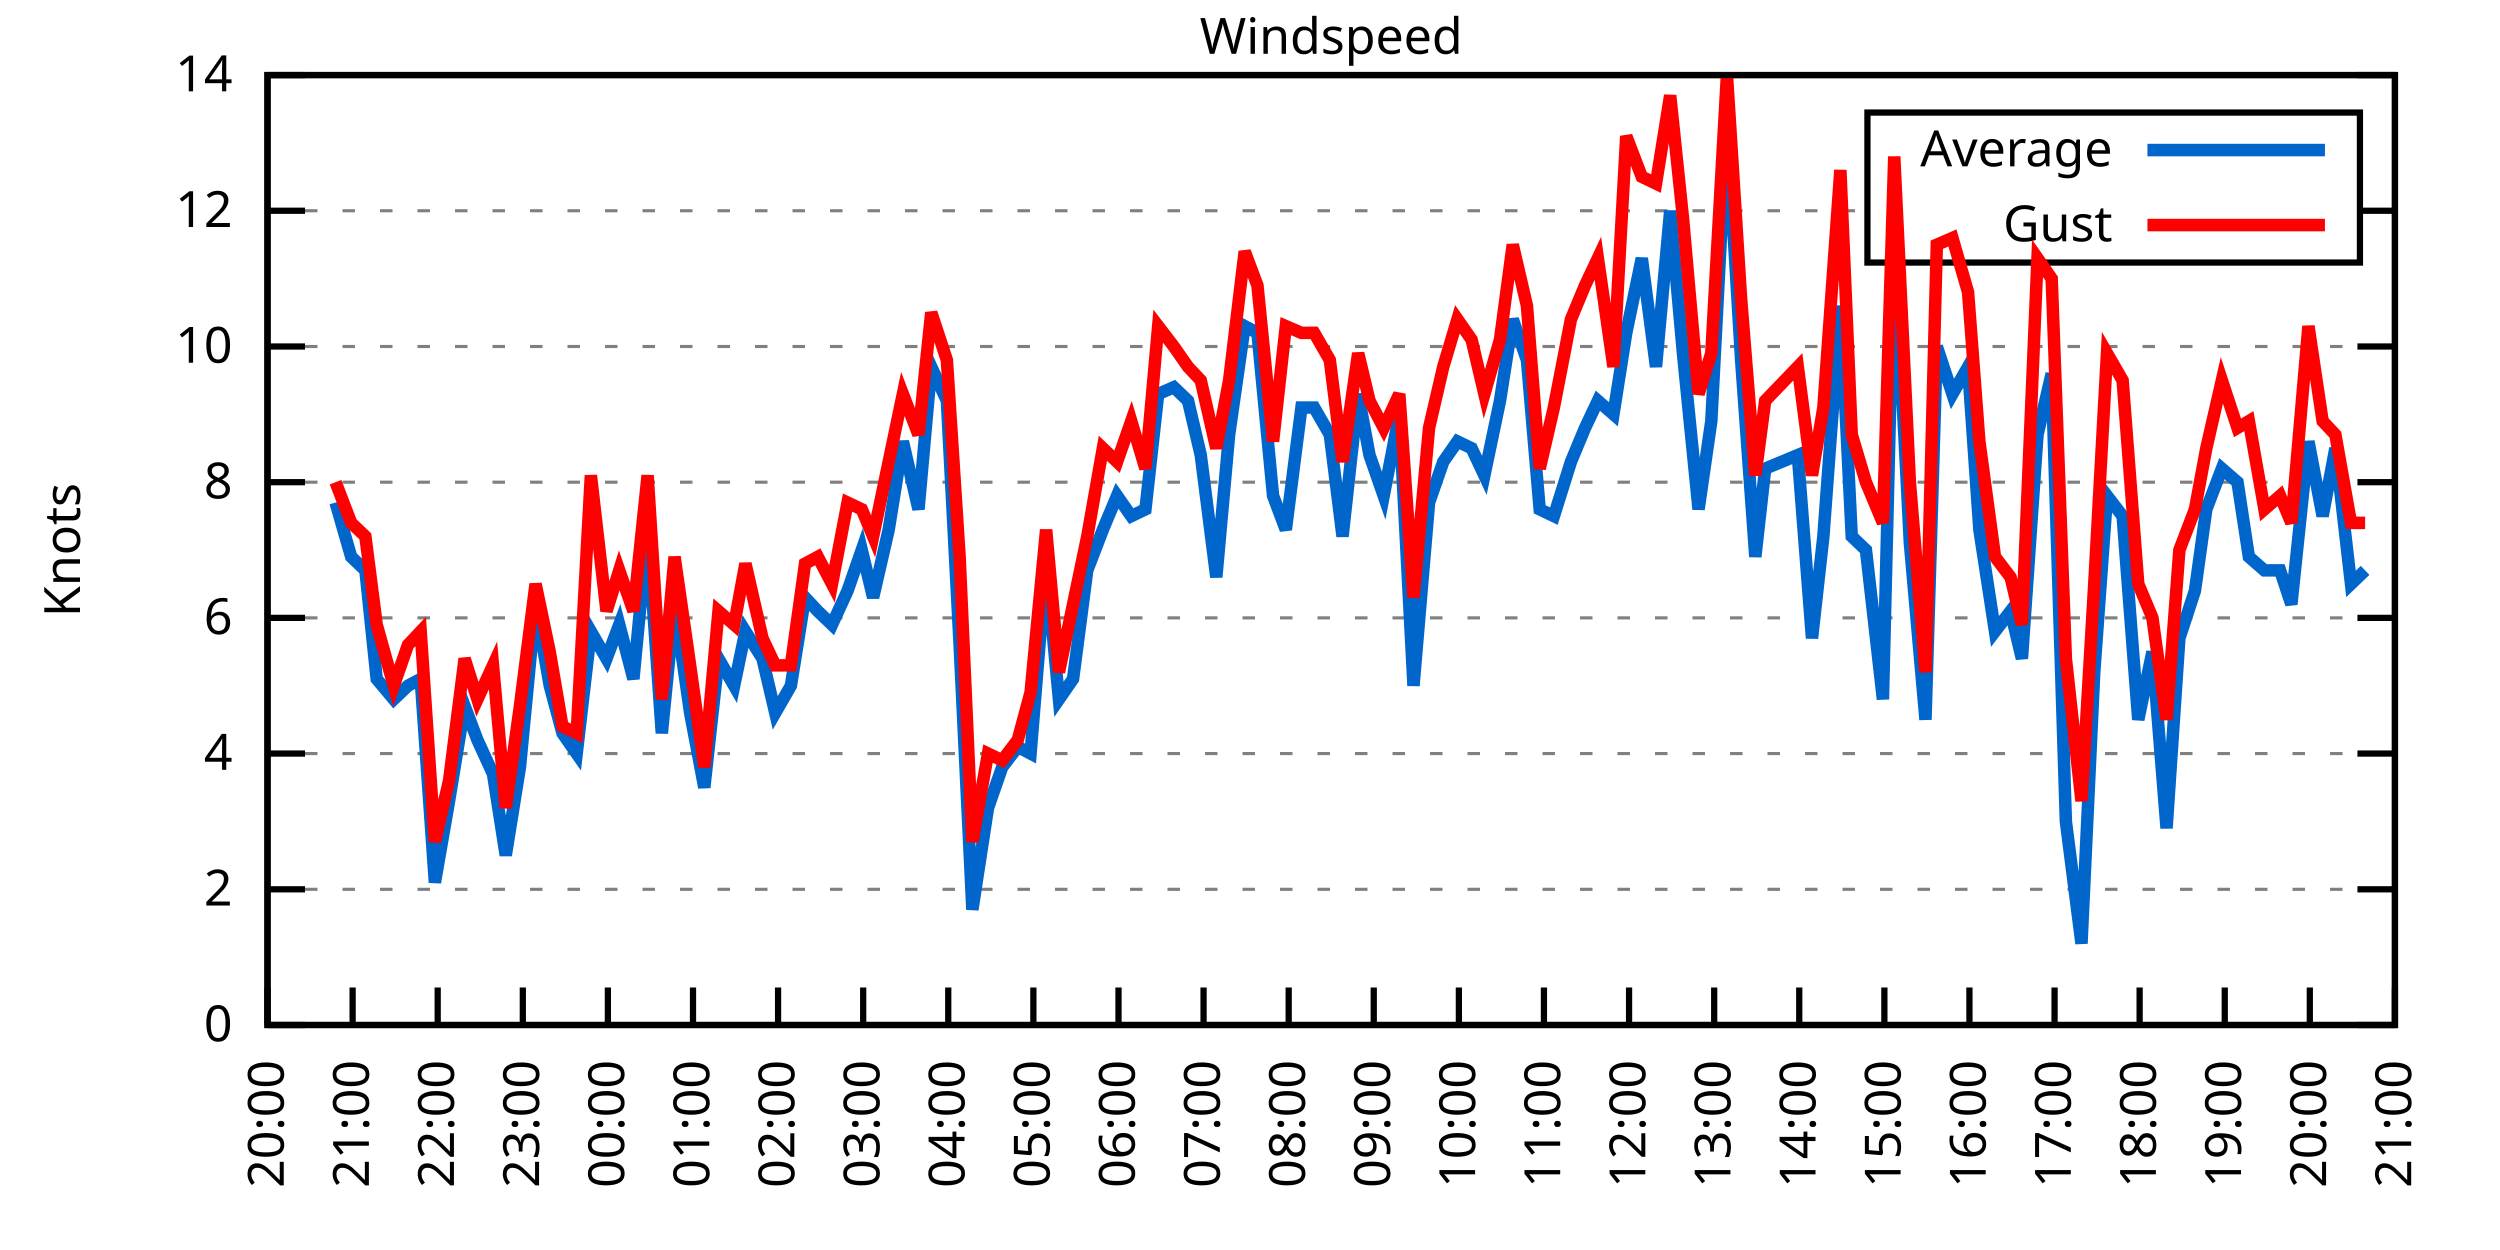
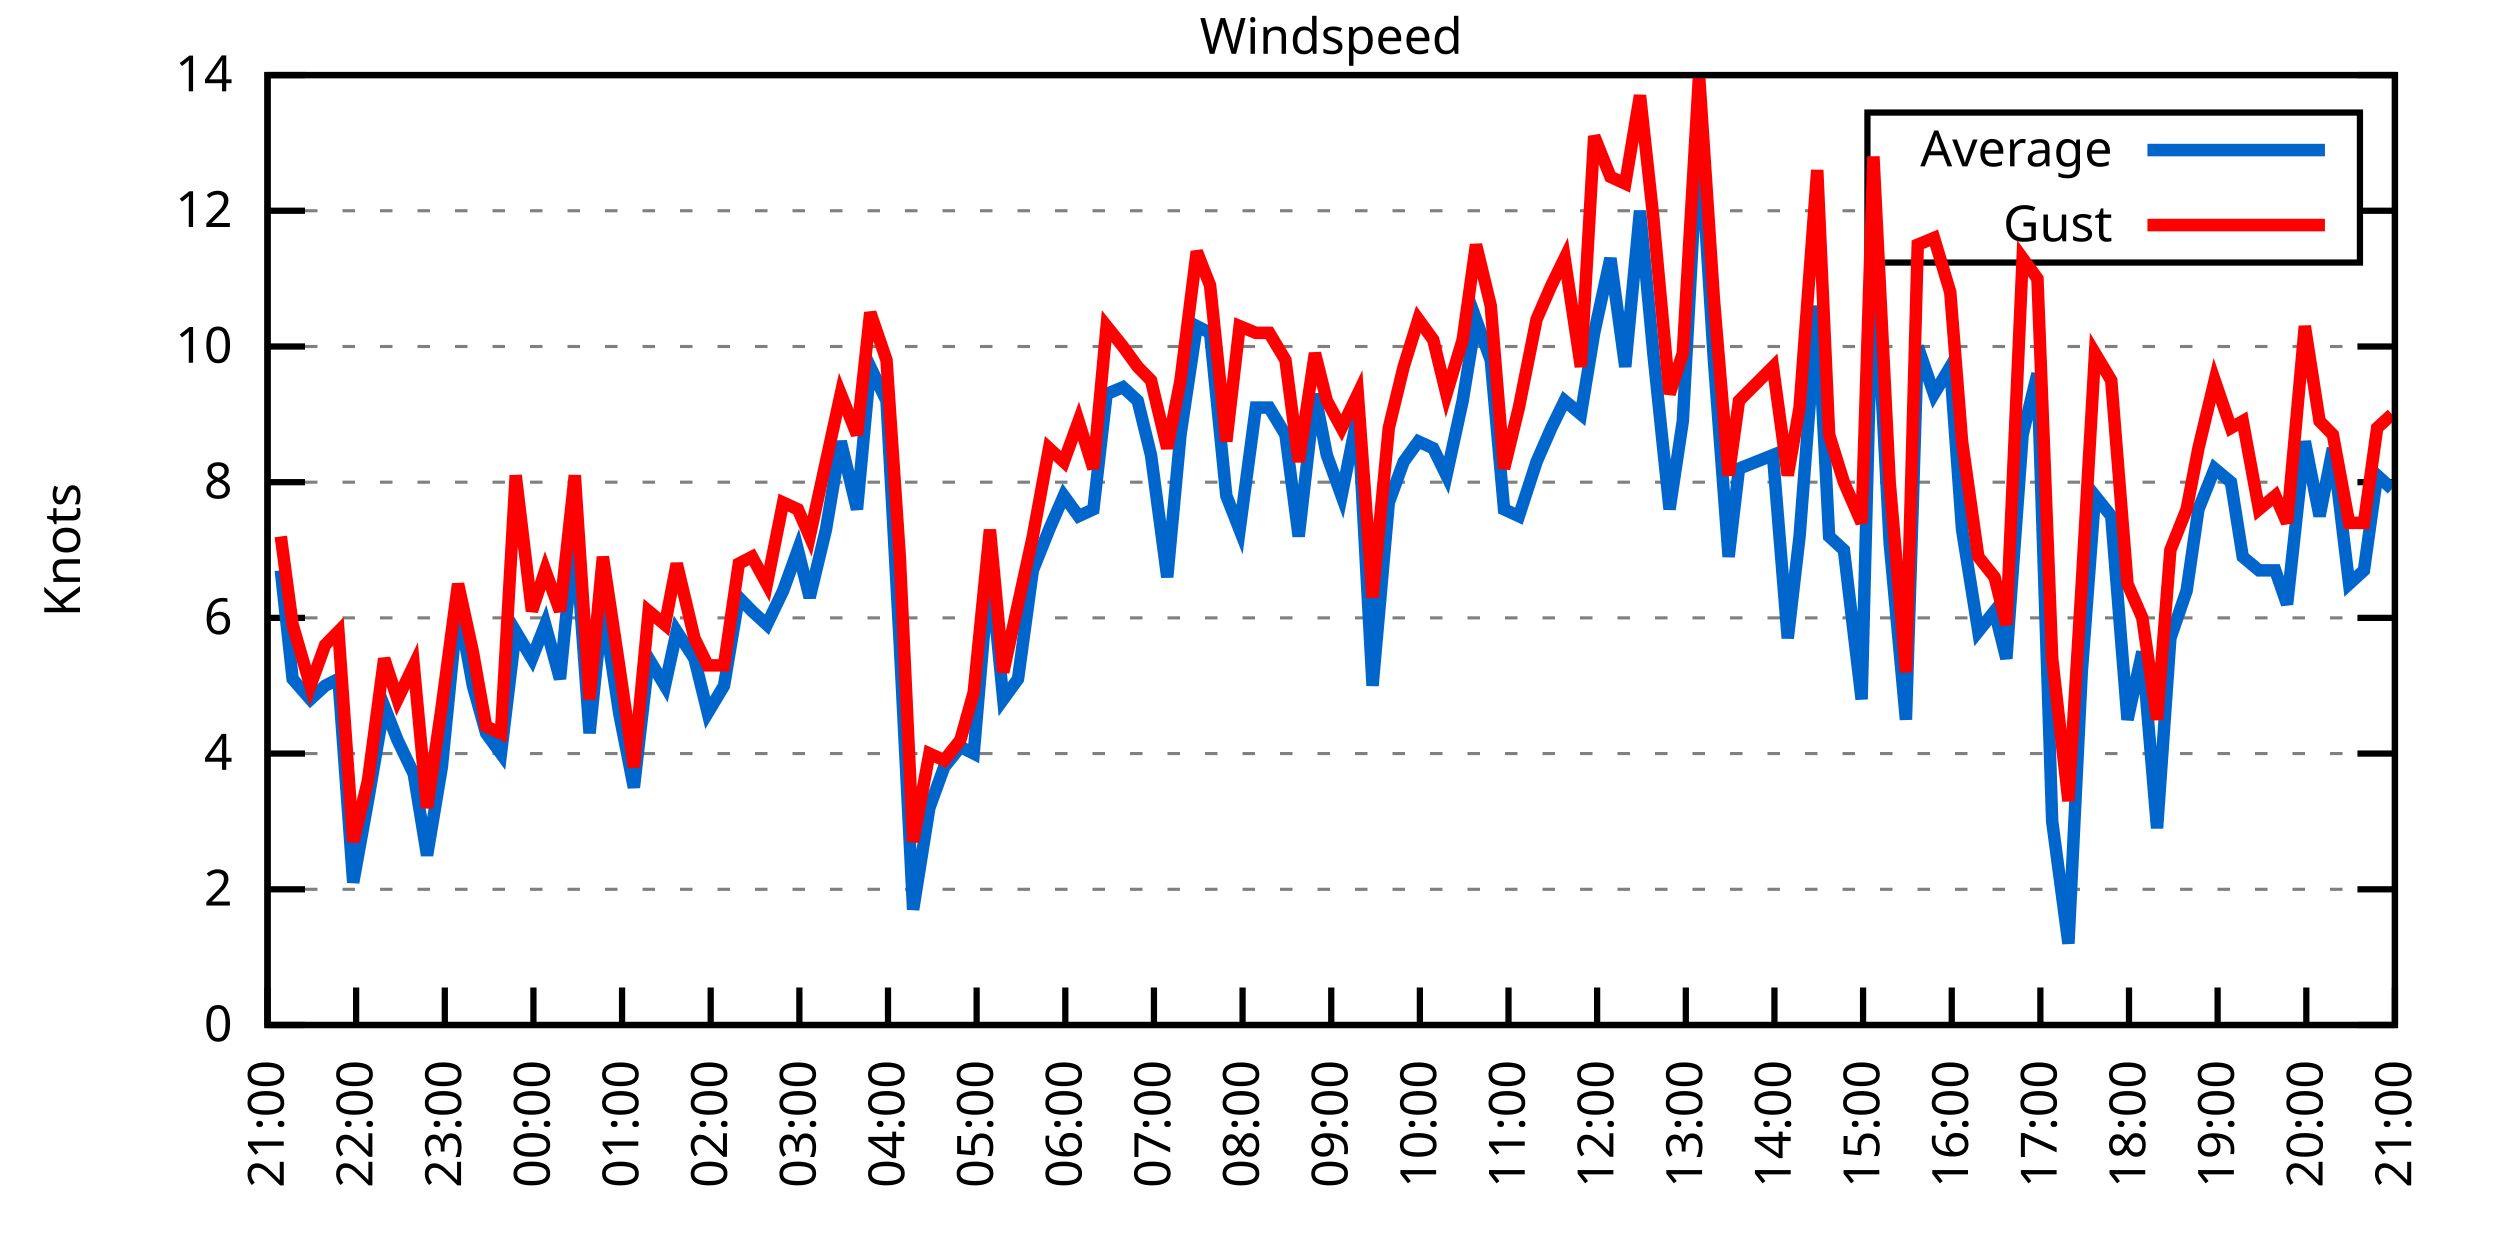
<svg xmlns="http://www.w3.org/2000/svg" xmlns:xlink="http://www.w3.org/1999/xlink" width="400" height="200" viewBox="0 0 400 200">
  <g id="gnuplot_canvas">
    <rect x="0" y="0" width="400" height="200" fill="none" />
    <defs>
      <circle id="gpDot" r="0.5" stroke-width="0.5" stroke="currentColor" />
      <path id="gpPt0" stroke-width="0.333" stroke="currentColor" d="M-1,0 h2 M0,-1 v2" />
      <path id="gpPt1" stroke-width="0.333" stroke="currentColor" d="M-1,-1 L1,1 M1,-1 L-1,1" />
      <path id="gpPt2" stroke-width="0.333" stroke="currentColor" d="M-1,0 L1,0 M0,-1 L0,1 M-1,-1 L1,1 M-1,1 L1,-1" />
      <rect id="gpPt3" stroke-width="0.333" stroke="currentColor" x="-1" y="-1" width="2" height="2" />
      <rect id="gpPt4" stroke-width="0.333" stroke="currentColor" fill="currentColor" x="-1" y="-1" width="2" height="2" />
      <circle id="gpPt5" stroke-width="0.333" stroke="currentColor" cx="0" cy="0" r="1" />
      <use xlink:href="#gpPt5" id="gpPt6" fill="currentColor" stroke="none" />
      <path id="gpPt7" stroke-width="0.333" stroke="currentColor" d="M0,-1.33 L-1.33,0.67 L1.33,0.67 z" />
      <use xlink:href="#gpPt7" id="gpPt8" fill="currentColor" stroke="none" />
      <use xlink:href="#gpPt7" id="gpPt9" stroke="currentColor" transform="rotate(180)" />
      <use xlink:href="#gpPt9" id="gpPt10" fill="currentColor" stroke="none" />
      <use xlink:href="#gpPt3" id="gpPt11" stroke="currentColor" transform="rotate(45)" />
      <use xlink:href="#gpPt11" id="gpPt12" fill="currentColor" stroke="none" />
      <path id="gpPt13" stroke-width="0.333" stroke="currentColor" d="M0,1.330 L1.265,0.411 L0.782,-1.067 L-0.782,-1.076 L-1.265,0.411 z" />
      <use xlink:href="#gpPt13" id="gpPt14" fill="currentColor" stroke="none" />
      <filter id="textbox" filterUnits="objectBoundingBox" x="0" y="0" height="1" width="1">
        <feFlood flood-color="white" flood-opacity="1" result="bgnd" />
        <feComposite in="SourceGraphic" in2="bgnd" operator="atop" />
      </filter>
      <filter id="greybox" filterUnits="objectBoundingBox" x="0" y="0" height="1" width="1">
        <feFlood flood-color="lightgrey" flood-opacity="1" result="grey" />
        <feComposite in="SourceGraphic" in2="grey" operator="atop" />
      </filter>
    </defs>
    <g fill="none" color="white" stroke="currentColor" stroke-width="1.00" stroke-linecap="butt" stroke-linejoin="miter">
</g>
    <g fill="none" color="black" stroke="currentColor" stroke-width="1.00" stroke-linecap="butt" stroke-linejoin="miter">
      <g stroke="none" shape-rendering="crispEdges">
        <polygon fill="rgb(255, 255, 255)" points="42.80,164.00 383.18,164.00 383.18,12.02 42.80,12.02 " />
      </g>
    </g>
    <g fill="none" color="black" stroke="currentColor" stroke-width="1.00" stroke-linecap="butt" stroke-linejoin="miter">
</g>
    <g fill="none" color="black" stroke="black" stroke-width="0.50" stroke-linecap="butt" stroke-linejoin="miter">
</g>
    <g fill="none" color="gray" stroke="currentColor" stroke-width="0.50" stroke-linecap="butt" stroke-linejoin="miter">
      <path stroke="gray" stroke-dasharray="2,4" class="gridline" d="M42.80,164.00 L383.19,164.00  " />
    </g>
    <g fill="none" color="gray" stroke="gray" stroke-width="1.00" stroke-linecap="butt" stroke-linejoin="miter">
</g>
    <g fill="none" color="black" stroke="currentColor" stroke-width="1.00" stroke-linecap="butt" stroke-linejoin="miter">
      <path stroke="black" d="M42.80,164.00 L48.80,164.00 M383.19,164.00 L377.19,164.00  " />
      <g transform="translate(37.20,166.60)" stroke="none" fill="black" font-family="Sans" font-size="8.00" text-anchor="end">
        <text>
          <tspan font-family="Sans"> 0</tspan>
        </text>
      </g>
    </g>
    <g fill="none" color="black" stroke="currentColor" stroke-width="1.00" stroke-linecap="butt" stroke-linejoin="miter">
</g>
    <g fill="none" color="black" stroke="black" stroke-width="0.50" stroke-linecap="butt" stroke-linejoin="miter">
</g>
    <g fill="none" color="gray" stroke="currentColor" stroke-width="0.50" stroke-linecap="butt" stroke-linejoin="miter">
      <path stroke="gray" stroke-dasharray="2,4" class="gridline" d="M42.80,142.29 L383.19,142.29  " />
    </g>
    <g fill="none" color="gray" stroke="gray" stroke-width="1.00" stroke-linecap="butt" stroke-linejoin="miter">
</g>
    <g fill="none" color="black" stroke="currentColor" stroke-width="1.00" stroke-linecap="butt" stroke-linejoin="miter">
      <path stroke="black" d="M42.80,142.29 L48.80,142.29 M383.19,142.29 L377.19,142.29  " />
      <g transform="translate(37.20,144.89)" stroke="none" fill="black" font-family="Sans" font-size="8.00" text-anchor="end">
        <text>
          <tspan font-family="Sans"> 2</tspan>
        </text>
      </g>
    </g>
    <g fill="none" color="black" stroke="currentColor" stroke-width="1.00" stroke-linecap="butt" stroke-linejoin="miter">
</g>
    <g fill="none" color="black" stroke="black" stroke-width="0.50" stroke-linecap="butt" stroke-linejoin="miter">
</g>
    <g fill="none" color="gray" stroke="currentColor" stroke-width="0.50" stroke-linecap="butt" stroke-linejoin="miter">
      <path stroke="gray" stroke-dasharray="2,4" class="gridline" d="M42.80,120.57 L383.19,120.57  " />
    </g>
    <g fill="none" color="gray" stroke="gray" stroke-width="1.00" stroke-linecap="butt" stroke-linejoin="miter">
</g>
    <g fill="none" color="black" stroke="currentColor" stroke-width="1.00" stroke-linecap="butt" stroke-linejoin="miter">
      <path stroke="black" d="M42.80,120.57 L48.80,120.57 M383.19,120.57 L377.19,120.57  " />
      <g transform="translate(37.20,123.17)" stroke="none" fill="black" font-family="Sans" font-size="8.00" text-anchor="end">
        <text>
          <tspan font-family="Sans"> 4</tspan>
        </text>
      </g>
    </g>
    <g fill="none" color="black" stroke="currentColor" stroke-width="1.00" stroke-linecap="butt" stroke-linejoin="miter">
</g>
    <g fill="none" color="black" stroke="black" stroke-width="0.50" stroke-linecap="butt" stroke-linejoin="miter">
</g>
    <g fill="none" color="gray" stroke="currentColor" stroke-width="0.50" stroke-linecap="butt" stroke-linejoin="miter">
      <path stroke="gray" stroke-dasharray="2,4" class="gridline" d="M42.80,98.86 L383.19,98.86  " />
    </g>
    <g fill="none" color="gray" stroke="gray" stroke-width="1.00" stroke-linecap="butt" stroke-linejoin="miter">
</g>
    <g fill="none" color="black" stroke="currentColor" stroke-width="1.00" stroke-linecap="butt" stroke-linejoin="miter">
      <path stroke="black" d="M42.80,98.86 L48.80,98.86 M383.19,98.86 L377.19,98.86  " />
      <g transform="translate(37.20,101.46)" stroke="none" fill="black" font-family="Sans" font-size="8.00" text-anchor="end">
        <text>
          <tspan font-family="Sans"> 6</tspan>
        </text>
      </g>
    </g>
    <g fill="none" color="black" stroke="currentColor" stroke-width="1.00" stroke-linecap="butt" stroke-linejoin="miter">
</g>
    <g fill="none" color="black" stroke="black" stroke-width="0.50" stroke-linecap="butt" stroke-linejoin="miter">
</g>
    <g fill="none" color="gray" stroke="currentColor" stroke-width="0.50" stroke-linecap="butt" stroke-linejoin="miter">
      <path stroke="gray" stroke-dasharray="2,4" class="gridline" d="M42.80,77.15 L383.19,77.15  " />
    </g>
    <g fill="none" color="gray" stroke="gray" stroke-width="1.00" stroke-linecap="butt" stroke-linejoin="miter">
</g>
    <g fill="none" color="black" stroke="currentColor" stroke-width="1.00" stroke-linecap="butt" stroke-linejoin="miter">
      <path stroke="black" d="M42.80,77.15 L48.80,77.15 M383.19,77.15 L377.19,77.15  " />
      <g transform="translate(37.20,79.75)" stroke="none" fill="black" font-family="Sans" font-size="8.00" text-anchor="end">
        <text>
          <tspan font-family="Sans"> 8</tspan>
        </text>
      </g>
    </g>
    <g fill="none" color="black" stroke="currentColor" stroke-width="1.00" stroke-linecap="butt" stroke-linejoin="miter">
</g>
    <g fill="none" color="black" stroke="black" stroke-width="0.50" stroke-linecap="butt" stroke-linejoin="miter">
</g>
    <g fill="none" color="gray" stroke="currentColor" stroke-width="0.50" stroke-linecap="butt" stroke-linejoin="miter">
      <path stroke="gray" stroke-dasharray="2,4" class="gridline" d="M42.80,55.44 L383.19,55.44  " />
    </g>
    <g fill="none" color="gray" stroke="gray" stroke-width="1.00" stroke-linecap="butt" stroke-linejoin="miter">
</g>
    <g fill="none" color="black" stroke="currentColor" stroke-width="1.00" stroke-linecap="butt" stroke-linejoin="miter">
      <path stroke="black" d="M42.80,55.44 L48.80,55.44 M383.19,55.44 L377.19,55.44  " />
      <g transform="translate(37.20,58.04)" stroke="none" fill="black" font-family="Sans" font-size="8.00" text-anchor="end">
        <text>
          <tspan font-family="Sans"> 10</tspan>
        </text>
      </g>
    </g>
    <g fill="none" color="black" stroke="currentColor" stroke-width="1.00" stroke-linecap="butt" stroke-linejoin="miter">
</g>
    <g fill="none" color="black" stroke="black" stroke-width="0.50" stroke-linecap="butt" stroke-linejoin="miter">
</g>
    <g fill="none" color="gray" stroke="currentColor" stroke-width="0.50" stroke-linecap="butt" stroke-linejoin="miter">
      <path stroke="gray" stroke-dasharray="2,4" class="gridline" d="M42.80,33.72 L298.79,33.72 M377.59,33.72 L383.19,33.72  " />
    </g>
    <g fill="none" color="gray" stroke="gray" stroke-width="1.00" stroke-linecap="butt" stroke-linejoin="miter">
</g>
    <g fill="none" color="black" stroke="currentColor" stroke-width="1.00" stroke-linecap="butt" stroke-linejoin="miter">
      <path stroke="black" d="M42.80,33.72 L48.80,33.72 M383.19,33.72 L377.19,33.72  " />
      <g transform="translate(37.20,36.32)" stroke="none" fill="black" font-family="Sans" font-size="8.00" text-anchor="end">
        <text>
          <tspan font-family="Sans"> 12</tspan>
        </text>
      </g>
    </g>
    <g fill="none" color="black" stroke="currentColor" stroke-width="1.00" stroke-linecap="butt" stroke-linejoin="miter">
</g>
    <g fill="none" color="black" stroke="black" stroke-width="0.50" stroke-linecap="butt" stroke-linejoin="miter">
</g>
    <g fill="none" color="gray" stroke="currentColor" stroke-width="0.50" stroke-linecap="butt" stroke-linejoin="miter">
      <path stroke="gray" stroke-dasharray="2,4" class="gridline" d="M42.80,12.01 L383.19,12.01  " />
    </g>
    <g fill="none" color="gray" stroke="gray" stroke-width="1.00" stroke-linecap="butt" stroke-linejoin="miter">
</g>
    <g fill="none" color="black" stroke="currentColor" stroke-width="1.00" stroke-linecap="butt" stroke-linejoin="miter">
      <path stroke="black" d="M42.80,12.01 L48.80,12.01 M383.19,12.01 L377.19,12.01  " />
      <g transform="translate(37.20,14.61)" stroke="none" fill="black" font-family="Sans" font-size="8.00" text-anchor="end">
        <text>
          <tspan font-family="Sans"> 14</tspan>
        </text>
      </g>
    </g>
    <g fill="none" color="black" stroke="currentColor" stroke-width="1.00" stroke-linecap="butt" stroke-linejoin="miter">
      <path stroke="black" d="M42.80,164.00 L42.80,158.00  " />
      <g transform="translate(45.40,169.60) rotate(270.00)" stroke="none" fill="black" font-family="Sans" font-size="8.00" text-anchor="end">
        <text>
-           <tspan font-family="Sans">20:00</tspan>
-         </text>
-       </g>
-     </g>
-     <g fill="none" color="black" stroke="currentColor" stroke-width="1.00" stroke-linecap="butt" stroke-linejoin="miter">
-       <path stroke="black" d="M56.42,164.00 L56.42,158.00  " />
-       <g transform="translate(59.02,169.60) rotate(270.00)" stroke="none" fill="black" font-family="Sans" font-size="8.00" text-anchor="end">
-         <text>
          <tspan font-family="Sans">21:00</tspan>
        </text>
      </g>
    </g>
    <g fill="none" color="black" stroke="currentColor" stroke-width="1.00" stroke-linecap="butt" stroke-linejoin="miter">
-       <path stroke="black" d="M70.03,164.00 L70.03,158.00  " />
-       <g transform="translate(72.63,169.60) rotate(270.00)" stroke="none" fill="black" font-family="Sans" font-size="8.00" text-anchor="end">
+       <path stroke="black" d="M56.98,164.00 L56.98,158.00  " />
+       <g transform="translate(59.58,169.60) rotate(270.00)" stroke="none" fill="black" font-family="Sans" font-size="8.00" text-anchor="end">
        <text>
          <tspan font-family="Sans">22:00</tspan>
        </text>
      </g>
    </g>
    <g fill="none" color="black" stroke="currentColor" stroke-width="1.00" stroke-linecap="butt" stroke-linejoin="miter">
-       <path stroke="black" d="M83.65,164.00 L83.65,158.00  " />
-       <g transform="translate(86.25,169.60) rotate(270.00)" stroke="none" fill="black" font-family="Sans" font-size="8.00" text-anchor="end">
+       <path stroke="black" d="M71.17,164.00 L71.17,158.00  " />
+       <g transform="translate(73.77,169.60) rotate(270.00)" stroke="none" fill="black" font-family="Sans" font-size="8.00" text-anchor="end">
        <text>
          <tspan font-family="Sans">23:00</tspan>
        </text>
      </g>
    </g>
    <g fill="none" color="black" stroke="currentColor" stroke-width="1.00" stroke-linecap="butt" stroke-linejoin="miter">
-       <path stroke="black" d="M97.26,164.00 L97.26,158.00  " />
-       <g transform="translate(99.86,169.60) rotate(270.00)" stroke="none" fill="black" font-family="Sans" font-size="8.00" text-anchor="end">
+       <path stroke="black" d="M85.35,164.00 L85.35,158.00  " />
+       <g transform="translate(87.95,169.60) rotate(270.00)" stroke="none" fill="black" font-family="Sans" font-size="8.00" text-anchor="end">
        <text>
          <tspan font-family="Sans">00:00</tspan>
        </text>
      </g>
    </g>
    <g fill="none" color="black" stroke="currentColor" stroke-width="1.00" stroke-linecap="butt" stroke-linejoin="miter">
-       <path stroke="black" d="M110.88,164.00 L110.88,158.00  " />
-       <g transform="translate(113.48,169.60) rotate(270.00)" stroke="none" fill="black" font-family="Sans" font-size="8.00" text-anchor="end">
+       <path stroke="black" d="M99.53,164.00 L99.53,158.00  " />
+       <g transform="translate(102.13,169.60) rotate(270.00)" stroke="none" fill="black" font-family="Sans" font-size="8.00" text-anchor="end">
        <text>
          <tspan font-family="Sans">01:00</tspan>
        </text>
      </g>
    </g>
    <g fill="none" color="black" stroke="currentColor" stroke-width="1.00" stroke-linecap="butt" stroke-linejoin="miter">
-       <path stroke="black" d="M124.49,164.00 L124.49,158.00  " />
-       <g transform="translate(127.09,169.60) rotate(270.00)" stroke="none" fill="black" font-family="Sans" font-size="8.00" text-anchor="end">
+       <path stroke="black" d="M113.71,164.00 L113.71,158.00  " />
+       <g transform="translate(116.31,169.60) rotate(270.00)" stroke="none" fill="black" font-family="Sans" font-size="8.00" text-anchor="end">
        <text>
          <tspan font-family="Sans">02:00</tspan>
        </text>
      </g>
    </g>
    <g fill="none" color="black" stroke="currentColor" stroke-width="1.00" stroke-linecap="butt" stroke-linejoin="miter">
-       <path stroke="black" d="M138.11,164.00 L138.11,158.00  " />
-       <g transform="translate(140.71,169.60) rotate(270.00)" stroke="none" fill="black" font-family="Sans" font-size="8.00" text-anchor="end">
+       <path stroke="black" d="M127.90,164.00 L127.90,158.00  " />
+       <g transform="translate(130.50,169.60) rotate(270.00)" stroke="none" fill="black" font-family="Sans" font-size="8.00" text-anchor="end">
        <text>
          <tspan font-family="Sans">03:00</tspan>
        </text>
      </g>
    </g>
    <g fill="none" color="black" stroke="currentColor" stroke-width="1.00" stroke-linecap="butt" stroke-linejoin="miter">
-       <path stroke="black" d="M151.72,164.00 L151.72,158.00  " />
-       <g transform="translate(154.32,169.60) rotate(270.00)" stroke="none" fill="black" font-family="Sans" font-size="8.00" text-anchor="end">
+       <path stroke="black" d="M142.08,164.00 L142.08,158.00  " />
+       <g transform="translate(144.68,169.60) rotate(270.00)" stroke="none" fill="black" font-family="Sans" font-size="8.00" text-anchor="end">
        <text>
          <tspan font-family="Sans">04:00</tspan>
        </text>
      </g>
    </g>
    <g fill="none" color="black" stroke="currentColor" stroke-width="1.00" stroke-linecap="butt" stroke-linejoin="miter">
-       <path stroke="black" d="M165.34,164.00 L165.34,158.00  " />
-       <g transform="translate(167.94,169.60) rotate(270.00)" stroke="none" fill="black" font-family="Sans" font-size="8.00" text-anchor="end">
+       <path stroke="black" d="M156.26,164.00 L156.26,158.00  " />
+       <g transform="translate(158.86,169.60) rotate(270.00)" stroke="none" fill="black" font-family="Sans" font-size="8.00" text-anchor="end">
        <text>
          <tspan font-family="Sans">05:00</tspan>
        </text>
      </g>
    </g>
    <g fill="none" color="black" stroke="currentColor" stroke-width="1.00" stroke-linecap="butt" stroke-linejoin="miter">
-       <path stroke="black" d="M178.96,164.00 L178.96,158.00  " />
-       <g transform="translate(181.56,169.60) rotate(270.00)" stroke="none" fill="black" font-family="Sans" font-size="8.00" text-anchor="end">
+       <path stroke="black" d="M170.45,164.00 L170.45,158.00  " />
+       <g transform="translate(173.05,169.60) rotate(270.00)" stroke="none" fill="black" font-family="Sans" font-size="8.00" text-anchor="end">
        <text>
          <tspan font-family="Sans">06:00</tspan>
        </text>
      </g>
    </g>
    <g fill="none" color="black" stroke="currentColor" stroke-width="1.00" stroke-linecap="butt" stroke-linejoin="miter">
-       <path stroke="black" d="M192.57,164.00 L192.57,158.00  " />
-       <g transform="translate(195.17,169.60) rotate(270.00)" stroke="none" fill="black" font-family="Sans" font-size="8.00" text-anchor="end">
+       <path stroke="black" d="M184.63,164.00 L184.63,158.00  " />
+       <g transform="translate(187.23,169.60) rotate(270.00)" stroke="none" fill="black" font-family="Sans" font-size="8.00" text-anchor="end">
        <text>
          <tspan font-family="Sans">07:00</tspan>
        </text>
      </g>
    </g>
    <g fill="none" color="black" stroke="currentColor" stroke-width="1.00" stroke-linecap="butt" stroke-linejoin="miter">
-       <path stroke="black" d="M206.19,164.00 L206.19,158.00  " />
-       <g transform="translate(208.79,169.60) rotate(270.00)" stroke="none" fill="black" font-family="Sans" font-size="8.00" text-anchor="end">
+       <path stroke="black" d="M198.81,164.00 L198.81,158.00  " />
+       <g transform="translate(201.41,169.60) rotate(270.00)" stroke="none" fill="black" font-family="Sans" font-size="8.00" text-anchor="end">
        <text>
          <tspan font-family="Sans">08:00</tspan>
        </text>
      </g>
    </g>
    <g fill="none" color="black" stroke="currentColor" stroke-width="1.00" stroke-linecap="butt" stroke-linejoin="miter">
-       <path stroke="black" d="M219.80,164.00 L219.80,158.00  " />
-       <g transform="translate(222.40,169.60) rotate(270.00)" stroke="none" fill="black" font-family="Sans" font-size="8.00" text-anchor="end">
+       <path stroke="black" d="M213.00,164.00 L213.00,158.00  " />
+       <g transform="translate(215.60,169.60) rotate(270.00)" stroke="none" fill="black" font-family="Sans" font-size="8.00" text-anchor="end">
        <text>
          <tspan font-family="Sans">09:00</tspan>
        </text>
      </g>
    </g>
    <g fill="none" color="black" stroke="currentColor" stroke-width="1.00" stroke-linecap="butt" stroke-linejoin="miter">
-       <path stroke="black" d="M233.42,164.00 L233.42,158.00  " />
-       <g transform="translate(236.02,169.60) rotate(270.00)" stroke="none" fill="black" font-family="Sans" font-size="8.00" text-anchor="end">
+       <path stroke="black" d="M227.18,164.00 L227.18,158.00  " />
+       <g transform="translate(229.78,169.60) rotate(270.00)" stroke="none" fill="black" font-family="Sans" font-size="8.00" text-anchor="end">
        <text>
          <tspan font-family="Sans">10:00</tspan>
        </text>
      </g>
    </g>
    <g fill="none" color="black" stroke="currentColor" stroke-width="1.00" stroke-linecap="butt" stroke-linejoin="miter">
-       <path stroke="black" d="M247.03,164.00 L247.03,158.00  " />
-       <g transform="translate(249.63,169.60) rotate(270.00)" stroke="none" fill="black" font-family="Sans" font-size="8.00" text-anchor="end">
+       <path stroke="black" d="M241.36,164.00 L241.36,158.00  " />
+       <g transform="translate(243.96,169.60) rotate(270.00)" stroke="none" fill="black" font-family="Sans" font-size="8.00" text-anchor="end">
        <text>
          <tspan font-family="Sans">11:00</tspan>
        </text>
      </g>
    </g>
    <g fill="none" color="black" stroke="currentColor" stroke-width="1.00" stroke-linecap="butt" stroke-linejoin="miter">
-       <path stroke="black" d="M260.65,164.00 L260.65,158.00  " />
-       <g transform="translate(263.25,169.60) rotate(270.00)" stroke="none" fill="black" font-family="Sans" font-size="8.00" text-anchor="end">
+       <path stroke="black" d="M255.54,164.00 L255.54,158.00  " />
+       <g transform="translate(258.14,169.60) rotate(270.00)" stroke="none" fill="black" font-family="Sans" font-size="8.00" text-anchor="end">
        <text>
          <tspan font-family="Sans">12:00</tspan>
        </text>
      </g>
    </g>
    <g fill="none" color="black" stroke="currentColor" stroke-width="1.00" stroke-linecap="butt" stroke-linejoin="miter">
-       <path stroke="black" d="M274.27,164.00 L274.27,158.00  " />
-       <g transform="translate(276.87,169.60) rotate(270.00)" stroke="none" fill="black" font-family="Sans" font-size="8.00" text-anchor="end">
+       <path stroke="black" d="M269.73,164.00 L269.73,158.00  " />
+       <g transform="translate(272.33,169.60) rotate(270.00)" stroke="none" fill="black" font-family="Sans" font-size="8.00" text-anchor="end">
        <text>
          <tspan font-family="Sans">13:00</tspan>
        </text>
      </g>
    </g>
    <g fill="none" color="black" stroke="currentColor" stroke-width="1.00" stroke-linecap="butt" stroke-linejoin="miter">
-       <path stroke="black" d="M287.88,164.00 L287.88,158.00  " />
-       <g transform="translate(290.48,169.60) rotate(270.00)" stroke="none" fill="black" font-family="Sans" font-size="8.00" text-anchor="end">
+       <path stroke="black" d="M283.91,164.00 L283.91,158.00  " />
+       <g transform="translate(286.51,169.60) rotate(270.00)" stroke="none" fill="black" font-family="Sans" font-size="8.00" text-anchor="end">
        <text>
          <tspan font-family="Sans">14:00</tspan>
        </text>
      </g>
    </g>
    <g fill="none" color="black" stroke="currentColor" stroke-width="1.00" stroke-linecap="butt" stroke-linejoin="miter">
-       <path stroke="black" d="M301.50,164.00 L301.50,158.00  " />
-       <g transform="translate(304.10,169.60) rotate(270.00)" stroke="none" fill="black" font-family="Sans" font-size="8.00" text-anchor="end">
+       <path stroke="black" d="M298.09,164.00 L298.09,158.00  " />
+       <g transform="translate(300.69,169.60) rotate(270.00)" stroke="none" fill="black" font-family="Sans" font-size="8.00" text-anchor="end">
        <text>
          <tspan font-family="Sans">15:00</tspan>
        </text>
      </g>
    </g>
    <g fill="none" color="black" stroke="currentColor" stroke-width="1.00" stroke-linecap="butt" stroke-linejoin="miter">
-       <path stroke="black" d="M315.11,164.00 L315.11,158.00  " />
-       <g transform="translate(317.71,169.60) rotate(270.00)" stroke="none" fill="black" font-family="Sans" font-size="8.00" text-anchor="end">
+       <path stroke="black" d="M312.28,164.00 L312.28,158.00  " />
+       <g transform="translate(314.88,169.60) rotate(270.00)" stroke="none" fill="black" font-family="Sans" font-size="8.00" text-anchor="end">
        <text>
          <tspan font-family="Sans">16:00</tspan>
        </text>
      </g>
    </g>
    <g fill="none" color="black" stroke="currentColor" stroke-width="1.00" stroke-linecap="butt" stroke-linejoin="miter">
-       <path stroke="black" d="M328.73,164.00 L328.73,158.00  " />
-       <g transform="translate(331.33,169.60) rotate(270.00)" stroke="none" fill="black" font-family="Sans" font-size="8.00" text-anchor="end">
+       <path stroke="black" d="M326.46,164.00 L326.46,158.00  " />
+       <g transform="translate(329.06,169.60) rotate(270.00)" stroke="none" fill="black" font-family="Sans" font-size="8.00" text-anchor="end">
        <text>
          <tspan font-family="Sans">17:00</tspan>
        </text>
      </g>
    </g>
    <g fill="none" color="black" stroke="currentColor" stroke-width="1.00" stroke-linecap="butt" stroke-linejoin="miter">
-       <path stroke="black" d="M342.34,164.00 L342.34,158.00  " />
-       <g transform="translate(344.94,169.60) rotate(270.00)" stroke="none" fill="black" font-family="Sans" font-size="8.00" text-anchor="end">
+       <path stroke="black" d="M340.64,164.00 L340.64,158.00  " />
+       <g transform="translate(343.24,169.60) rotate(270.00)" stroke="none" fill="black" font-family="Sans" font-size="8.00" text-anchor="end">
        <text>
          <tspan font-family="Sans">18:00</tspan>
        </text>
      </g>
    </g>
    <g fill="none" color="black" stroke="currentColor" stroke-width="1.00" stroke-linecap="butt" stroke-linejoin="miter">
-       <path stroke="black" d="M355.96,164.00 L355.96,158.00  " />
-       <g transform="translate(358.56,169.60) rotate(270.00)" stroke="none" fill="black" font-family="Sans" font-size="8.00" text-anchor="end">
+       <path stroke="black" d="M354.82,164.00 L354.82,158.00  " />
+       <g transform="translate(357.42,169.60) rotate(270.00)" stroke="none" fill="black" font-family="Sans" font-size="8.00" text-anchor="end">
        <text>
          <tspan font-family="Sans">19:00</tspan>
        </text>
      </g>
    </g>
    <g fill="none" color="black" stroke="currentColor" stroke-width="1.00" stroke-linecap="butt" stroke-linejoin="miter">
-       <path stroke="black" d="M369.57,164.00 L369.57,158.00  " />
-       <g transform="translate(372.17,169.60) rotate(270.00)" stroke="none" fill="black" font-family="Sans" font-size="8.00" text-anchor="end">
+       <path stroke="black" d="M369.01,164.00 L369.01,158.00  " />
+       <g transform="translate(371.61,169.60) rotate(270.00)" stroke="none" fill="black" font-family="Sans" font-size="8.00" text-anchor="end">
        <text>
          <tspan font-family="Sans">20:00</tspan>
        </text>
      </g>
    </g>
    <g fill="none" color="black" stroke="currentColor" stroke-width="1.00" stroke-linecap="butt" stroke-linejoin="miter">
      <path stroke="black" d="M383.19,164.00 L383.19,158.00  " />
      <g transform="translate(385.79,169.60) rotate(270.00)" stroke="none" fill="black" font-family="Sans" font-size="8.00" text-anchor="end">
        <text>
          <tspan font-family="Sans">21:00</tspan>
        </text>
      </g>
    </g>
    <g fill="none" color="black" stroke="currentColor" stroke-width="1.00" stroke-linecap="butt" stroke-linejoin="miter">
</g>
    <g fill="none" color="black" stroke="currentColor" stroke-width="1.00" stroke-linecap="butt" stroke-linejoin="miter">
      <path stroke="black" d="M42.80,12.01 L42.80,164.00 L383.19,164.00 L383.19,12.01 L42.80,12.01 Z  " />
    </g>
    <g fill="none" color="black" stroke="currentColor" stroke-width="1.00" stroke-linecap="butt" stroke-linejoin="miter">
</g>
    <g fill="none" color="black" stroke="currentColor" stroke-width="1.00" stroke-linecap="butt" stroke-linejoin="miter">
      <path stroke="black" d="M298.79,42.01 L298.79,18.01 L377.59,18.01 L377.59,42.01 L298.79,42.01 Z  " />
    </g>
    <g id="Windspeed_plot_1">
      <g fill="none" color="white" stroke="black" stroke-width="2.00" stroke-linecap="butt" stroke-linejoin="miter">
</g>
      <g fill="none" color="black" stroke="currentColor" stroke-width="2.00" stroke-linecap="butt" stroke-linejoin="miter">
        <g transform="translate(337.99,26.61)" stroke="none" fill="black" font-family="Sans" font-size="8.00" text-anchor="end">
          <text>
            <tspan font-family="Sans">Average</tspan>
          </text>
        </g>
      </g>
      <g fill="none" color="black" stroke="currentColor" stroke-width="2.00" stroke-linecap="butt" stroke-linejoin="miter">
-         <path stroke="rgb(  0, 102, 204)" d="M343.59,24.01 L371.99,24.01 M53.69,80.41 L56.19,89.09 L58.46,91.26 L60.27,108.63 L63.00,111.89 L65.27,109.72   L67.31,108.63 L69.58,141.20 L71.85,128.17 L74.34,112.97 L76.39,118.40 L78.88,123.83 L80.92,136.86 L83.19,122.75   L85.69,96.69 L87.96,109.72 L90.00,117.32 L92.27,120.57 L94.54,101.03 L97.04,105.38 L99.08,99.95 L101.35,108.63   L103.62,84.75 L105.89,117.32 L107.93,96.69 L110.42,114.06 L112.69,126.00 L114.96,105.38 L117.46,109.72 L119.27,101.03   L122.00,105.38 L124.04,114.06 L126.54,109.72 L128.81,95.60 L130.85,97.78 L133.12,99.95 L135.61,94.52 L137.88,88.00   L139.70,95.60 L142.19,84.75 L144.46,70.63 L146.96,81.49 L149.00,58.69 L151.50,64.12 L153.54,103.20 L155.58,145.54   L158.08,129.26 L160.35,122.75 L162.84,119.49 L164.89,120.57 L167.38,90.18 L169.43,111.89 L171.69,108.63 L173.96,91.26   L176.46,84.75 L178.73,79.32 L181.00,82.58 L183.27,81.49 L185.31,63.04 L187.81,61.95 L190.08,64.12 L192.12,72.81   L194.61,92.35 L196.66,69.55 L199.15,52.18 L201.19,53.26 L203.69,79.32 L205.73,84.75 L208.23,65.21 L210.27,65.21   L212.77,69.55 L214.81,85.83 L217.31,63.04 L219.12,72.81 L221.39,79.32 L223.89,66.29 L226.16,109.72 L228.65,80.41   L230.92,73.89 L233.19,70.63 L235.46,71.72 L237.50,76.06 L240.00,64.12 L242.04,51.09 L244.31,57.61 L246.35,81.49   L248.62,82.58 L251.35,73.89 L253.61,68.46 L255.66,64.12 L258.15,66.29 L260.20,53.26 L262.69,41.32 L264.96,58.69   L267.23,33.72 L269.27,56.52 L271.77,81.49 L273.81,67.38 L276.31,19.61 L278.58,57.61 L280.85,89.09 L282.43,74.98   L287.65,72.81 L289.92,102.12 L291.74,85.83 L294.46,48.92 L296.28,85.83 L298.55,88.00 L301.27,111.89 L303.08,38.07   L305.58,86.92 L308.08,115.15 L309.89,55.44 L312.39,63.04 L314.89,58.69 L316.70,84.75 L319.20,101.03 L321.69,97.78   L323.51,105.38 L326.00,69.55 L328.27,59.78 L330.54,131.43 L333.04,150.97 L335.08,107.55 L337.12,79.32 L339.62,82.58   L342.12,115.15 L344.39,104.29 L346.65,132.52 L348.70,102.12 L351.19,94.52 L353.01,81.49 L355.50,74.98 L358.00,77.15   L359.82,89.09 L362.31,91.26 L364.81,91.26 L366.62,96.69 L369.35,70.63 L371.62,82.58 L373.66,71.72 L376.16,93.43   L378.42,91.26  " />
+         <path stroke="rgb(  0, 102, 204)" d="M343.59,24.01 L371.99,24.01 M44.93,91.26 L46.82,108.63 L49.66,111.89 L52.02,109.72 L54.15,108.63 L56.51,141.20   L58.87,128.17 L61.47,112.97 L63.60,118.40 L66.20,123.83 L68.33,136.86 L70.69,122.75 L73.29,96.69 L75.66,109.72   L77.78,117.32 L80.15,120.57 L82.51,101.03 L85.11,105.38 L87.24,99.95 L89.60,108.63 L91.97,84.75 L94.33,117.32   L96.46,96.69 L99.06,114.06 L101.42,126.00 L103.79,105.38 L106.39,109.72 L108.28,101.03 L111.11,105.38 L113.24,114.06   L115.84,109.72 L118.21,95.60 L120.33,97.78 L122.70,99.95 L125.30,94.52 L127.66,88.00 L129.55,95.60 L132.15,84.75   L134.52,70.63 L137.12,81.49 L139.24,58.69 L141.84,64.12 L143.97,103.20 L146.10,145.54 L148.70,129.26 L151.06,122.75   L153.66,119.49 L155.79,120.57 L158.39,90.18 L160.52,111.89 L162.88,108.63 L165.25,91.26 L167.85,84.75 L170.21,79.32   L172.57,82.58 L174.94,81.49 L177.06,63.04 L179.67,61.95 L182.03,64.12 L184.16,72.81 L186.76,92.35 L188.88,69.55   L191.48,52.18 L193.61,53.26 L196.21,79.32 L198.34,84.75 L200.94,65.21 L203.07,65.21 L205.67,69.55 L207.79,85.83   L210.39,63.04 L212.29,72.81 L214.65,79.32 L217.25,66.29 L219.61,109.72 L222.21,80.41 L224.58,73.89 L226.94,70.63   L229.31,71.72 L231.43,76.06 L234.03,64.12 L236.16,51.09 L238.52,57.61 L240.65,81.49 L243.02,82.58 L245.85,73.89   L248.22,68.46 L250.34,64.12 L252.94,66.29 L255.07,53.26 L257.67,41.32 L260.04,58.69 L262.40,33.72 L264.53,56.52   L267.13,81.49 L269.25,67.38 L271.85,19.61 L274.22,57.61 L276.58,89.09 L278.24,74.98 L283.67,72.81 L286.04,102.12   L287.93,85.83 L290.76,48.92 L292.66,85.83 L295.02,88.00 L297.86,111.89 L299.75,38.07 L302.35,86.92 L304.95,115.15   L306.84,55.44 L309.44,63.04 L312.04,58.69 L313.93,84.75 L316.53,101.03 L319.13,97.78 L321.02,105.38 L323.62,69.55   L325.99,59.78 L328.35,131.43 L330.95,150.97 L333.08,107.55 L335.20,79.32 L337.80,82.58 L340.40,115.15 L342.77,104.29   L345.13,132.52 L347.26,102.12 L349.86,94.52 L351.75,81.49 L354.35,74.98 L356.95,77.15 L358.84,89.09 L361.44,91.26   L364.04,91.26 L365.93,96.69 L368.77,70.63 L371.13,82.58 L373.26,71.72 L375.86,93.43 L378.23,91.26 L380.35,76.06   L382.72,78.23  " />
      </g>
    </g>
    <g id="Windspeed_plot_2">
      <g fill="none" color="black" stroke="currentColor" stroke-width="2.00" stroke-linecap="butt" stroke-linejoin="miter">
        <g transform="translate(337.99,38.61)" stroke="none" fill="black" font-family="Sans" font-size="8.00" text-anchor="end">
          <text>
            <tspan font-family="Sans">Gust</tspan>
          </text>
        </g>
      </g>
      <g fill="none" color="black" stroke="currentColor" stroke-width="2.00" stroke-linecap="butt" stroke-linejoin="miter">
-         <path stroke="rgb(255,   0,   0)" d="M343.59,36.01 L371.99,36.01 M53.69,77.15 L56.19,83.66 L58.46,85.83 L60.27,99.95 L63.00,109.72 L65.27,103.20   L67.31,101.03 L69.58,134.69 L71.85,124.92 L74.34,105.38 L76.39,111.89 L78.88,106.46 L80.92,129.26 L83.19,112.97   L85.69,93.43 L87.96,104.29 L90.00,116.23 L92.27,117.32 L94.54,76.06 L97.04,97.78 L99.08,91.26 L101.35,97.78   L103.62,76.06 L105.89,111.89 L107.93,89.09 L110.42,106.46 L112.69,122.75 L114.96,97.78 L117.46,99.95 L119.27,90.18   L122.00,102.12 L124.04,106.46 L126.54,106.46 L128.81,90.18 L130.85,89.09 L133.12,93.43 L135.61,80.41 L137.88,81.49   L139.70,85.83 L142.19,73.89 L144.46,63.04 L146.96,69.55 L149.00,50.01 L151.50,57.61 L153.54,89.09 L155.58,134.69   L158.08,120.57 L160.35,121.66 L162.84,118.40 L164.89,110.80 L167.38,84.75 L169.43,107.55 L171.69,96.69 L173.96,85.83   L176.46,71.72 L178.73,73.89 L181.00,67.38 L183.27,74.98 L185.31,52.18 L187.81,55.44 L190.08,58.69 L192.12,60.86   L194.61,71.72 L196.66,60.86 L199.15,40.24 L201.19,45.66 L203.69,70.63 L205.73,52.18 L208.23,53.26 L210.27,53.26   L212.77,57.61 L214.81,73.89 L217.31,56.52 L219.12,64.12 L221.39,68.46 L223.89,63.04 L226.16,95.60 L228.65,68.46   L230.92,58.69 L233.19,51.09 L235.46,54.35 L237.50,63.04 L240.00,54.35 L242.04,39.15 L244.31,48.92 L246.35,74.98   L248.62,65.21 L251.35,51.09 L253.61,45.66 L255.66,41.32 L258.15,58.69 L260.20,21.78 L262.69,28.29 L264.96,29.38   L267.23,15.27 L269.27,34.81 L271.77,63.04 L273.81,56.52 L276.31,12.01 L278.58,47.84 L280.85,76.06 L282.43,64.12   L287.65,58.69 L289.92,76.06 L291.74,65.21 L294.46,27.21 L296.28,69.55 L298.55,77.15 L301.27,83.66 L303.08,25.04   L305.58,77.15 L308.08,107.55 L309.89,39.15 L312.39,38.07 L314.89,46.75 L316.70,70.63 L319.20,89.09 L321.69,92.35   L323.51,99.95 L326.00,41.32 L328.27,44.58 L330.54,105.38 L333.04,128.17 L335.08,93.43 L337.12,56.52 L339.62,60.86   L342.12,93.43 L344.39,98.86 L346.65,115.15 L348.70,88.00 L351.19,81.49 L353.01,71.72 L355.50,60.86 L358.00,68.46   L359.82,67.38 L362.31,81.49 L364.81,79.32 L366.62,83.66 L369.35,52.18 L371.62,67.38 L373.66,69.55 L376.16,83.66   L378.42,83.66  " />
+         <path stroke="rgb(255,   0,   0)" d="M343.59,36.01 L371.99,36.01 M44.93,85.83 L46.82,99.95 L49.66,109.72 L52.02,103.20 L54.15,101.03 L56.51,134.69   L58.87,124.92 L61.47,105.38 L63.60,111.89 L66.20,106.46 L68.33,129.26 L70.69,112.97 L73.29,93.43 L75.66,104.29   L77.78,116.23 L80.15,117.32 L82.51,76.06 L85.11,97.78 L87.24,91.26 L89.60,97.78 L91.97,76.06 L94.33,111.89   L96.46,89.09 L99.06,106.46 L101.42,122.75 L103.79,97.78 L106.39,99.95 L108.28,90.18 L111.11,102.12 L113.24,106.46   L115.84,106.46 L118.21,90.18 L120.33,89.09 L122.70,93.43 L125.30,80.41 L127.66,81.49 L129.55,85.83 L132.15,73.89   L134.52,63.04 L137.12,69.55 L139.24,50.01 L141.84,57.61 L143.97,89.09 L146.10,134.69 L148.70,120.57 L151.06,121.66   L153.66,118.40 L155.79,110.80 L158.39,84.75 L160.52,107.55 L162.88,96.69 L165.25,85.83 L167.85,71.72 L170.21,73.89   L172.57,67.38 L174.94,74.98 L177.06,52.18 L179.67,55.44 L182.03,58.69 L184.16,60.86 L186.76,71.72 L188.88,60.86   L191.48,40.24 L193.61,45.66 L196.21,70.63 L198.34,52.18 L200.94,53.26 L203.07,53.26 L205.67,57.61 L207.79,73.89   L210.39,56.52 L212.29,64.12 L214.65,68.46 L217.25,63.04 L219.61,95.60 L222.21,68.46 L224.58,58.69 L226.94,51.09   L229.31,54.35 L231.43,63.04 L234.03,54.35 L236.16,39.15 L238.52,48.92 L240.65,74.98 L243.02,65.21 L245.85,51.09   L248.22,45.66 L250.34,41.32 L252.94,58.69 L255.07,21.78 L257.67,28.29 L260.04,29.38 L262.40,15.27 L264.53,34.81   L267.13,63.04 L269.25,56.52 L271.85,12.01 L274.22,47.84 L276.58,76.06 L278.24,64.12 L283.67,58.69 L286.04,76.06   L287.93,65.21 L290.76,27.21 L292.66,69.55 L295.02,77.15 L297.86,83.66 L299.75,25.04 L302.35,77.15 L304.95,107.55   L306.84,39.15 L309.44,38.07 L312.04,46.75 L313.93,70.63 L316.53,89.09 L319.13,92.35 L321.02,99.95 L323.62,41.32   L325.99,44.58 L328.35,105.38 L330.95,128.17 L333.08,93.43 L335.20,56.52 L337.80,60.86 L340.40,93.43 L342.77,98.86   L345.13,115.15 L347.26,88.00 L349.86,81.49 L351.75,71.72 L354.35,60.86 L356.95,68.46 L358.84,67.38 L361.44,81.49   L364.04,79.32 L365.93,83.66 L368.77,52.18 L371.13,67.38 L373.26,69.55 L375.86,83.66 L378.23,83.66 L380.35,68.46   L382.72,66.29  " />
      </g>
    </g>
    <g fill="none" color="black" stroke="currentColor" stroke-width="2.00" stroke-linecap="butt" stroke-linejoin="miter">
</g>
    <g fill="none" color="black" stroke="black" stroke-width="1.00" stroke-linecap="butt" stroke-linejoin="miter">
</g>
    <g fill="none" color="black" stroke="currentColor" stroke-width="1.00" stroke-linecap="butt" stroke-linejoin="miter">
      <path stroke="black" d="M42.80,12.01 L42.80,164.00 L383.19,164.00 L383.19,12.01 L42.80,12.01 Z  " />
      <g transform="translate(12.80,88.01) rotate(270.00)" stroke="none" fill="black" font-family="Sans" font-size="8.00" text-anchor="middle">
        <text>
          <tspan font-family="Sans">Knots</tspan>
        </text>
      </g>
    </g>
    <g fill="none" color="black" stroke="currentColor" stroke-width="1.00" stroke-linecap="butt" stroke-linejoin="miter">
</g>
    <g fill="none" color="black" stroke="currentColor" stroke-width="1.00" stroke-linecap="butt" stroke-linejoin="miter">
      <g transform="translate(212.99,8.61)" stroke="none" fill="black" font-family="Sans" font-size="8.00" text-anchor="middle">
        <text>
          <tspan font-family="Sans">Windspeed</tspan>
        </text>
      </g>
    </g>
    <g fill="none" color="black" stroke="currentColor" stroke-width="1.00" stroke-linecap="butt" stroke-linejoin="miter">
</g>
  </g>
</svg>
